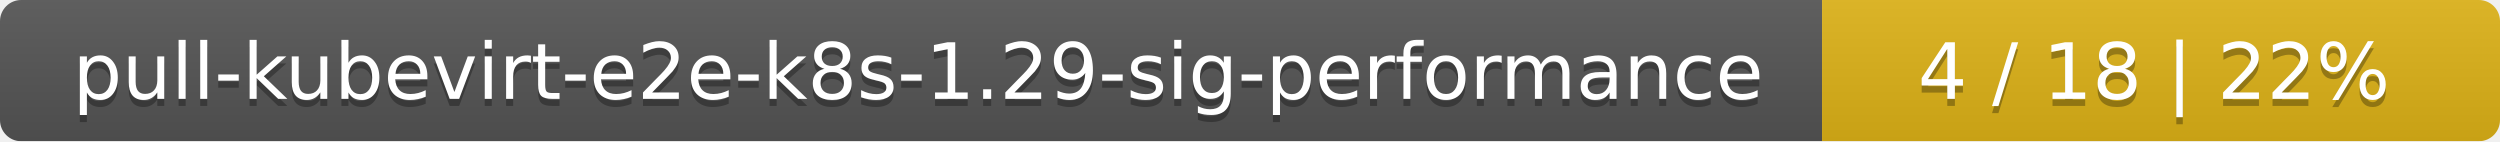
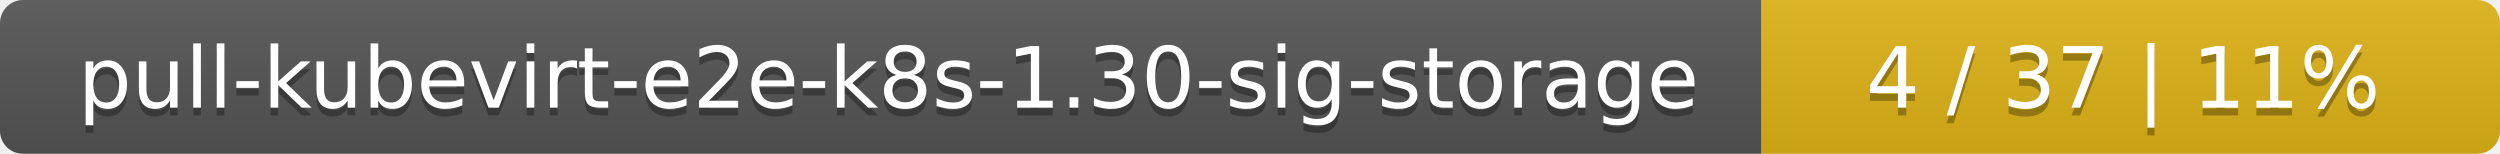
- <svg xmlns="http://www.w3.org/2000/svg" width="354" height="20">
+ <svg xmlns="http://www.w3.org/2000/svg" width="325" height="20">
  <linearGradient id="smooth" x2="0" y2="100%">
    <stop offset="0" stop-color="#bbb" stop-opacity=".1" />
    <stop offset="1" stop-opacity=".1" />
  </linearGradient>
  <mask id="round">
-     <rect width="354" height="20" rx="3" fill="#fff" />
+     <rect width="325" height="20" rx="3" fill="#fff" />
  </mask>
  <g mask="url(#round)">
-     <rect width="258" height="20" fill="#555" />
-     <rect x="258" width="96" height="20" fill="#dfb317" />
-     <rect width="354" height="20" fill="url(#smooth)" />
+     <rect width="229" height="20" fill="#555" />
+     <rect x="229" width="96" height="20" fill="#dfb317" />
+     <rect width="325" height="20" fill="url(#smooth)" />
  </g>
  <g fill="#fff" text-anchor="middle" font-family="DejaVu Sans,Verdana,Geneva,sans-serif" font-size="11">
-     <text x="130" y="15" fill="#010101" fill-opacity=".3">pull-kubevirt-e2e-k8s-1.29-sig-performance</text>
-     <text x="130" y="14">pull-kubevirt-e2e-k8s-1.29-sig-performance</text>
-     <text x="305" y="15" fill="#010101" fill-opacity=".3">4 / 18    |    22%</text>
-     <text x="305" y="14">4 / 18    |    22%</text>
+     <text x="115.5" y="15" fill="#010101" fill-opacity=".3">pull-kubevirt-e2e-k8s-1.30-sig-storage</text>
+     <text x="115.5" y="14">pull-kubevirt-e2e-k8s-1.30-sig-storage</text>
+     <text x="276" y="15" fill="#010101" fill-opacity=".3">4 / 37    |    11%</text>
+     <text x="276" y="14">4 / 37    |    11%</text>
  </g>
</svg>
